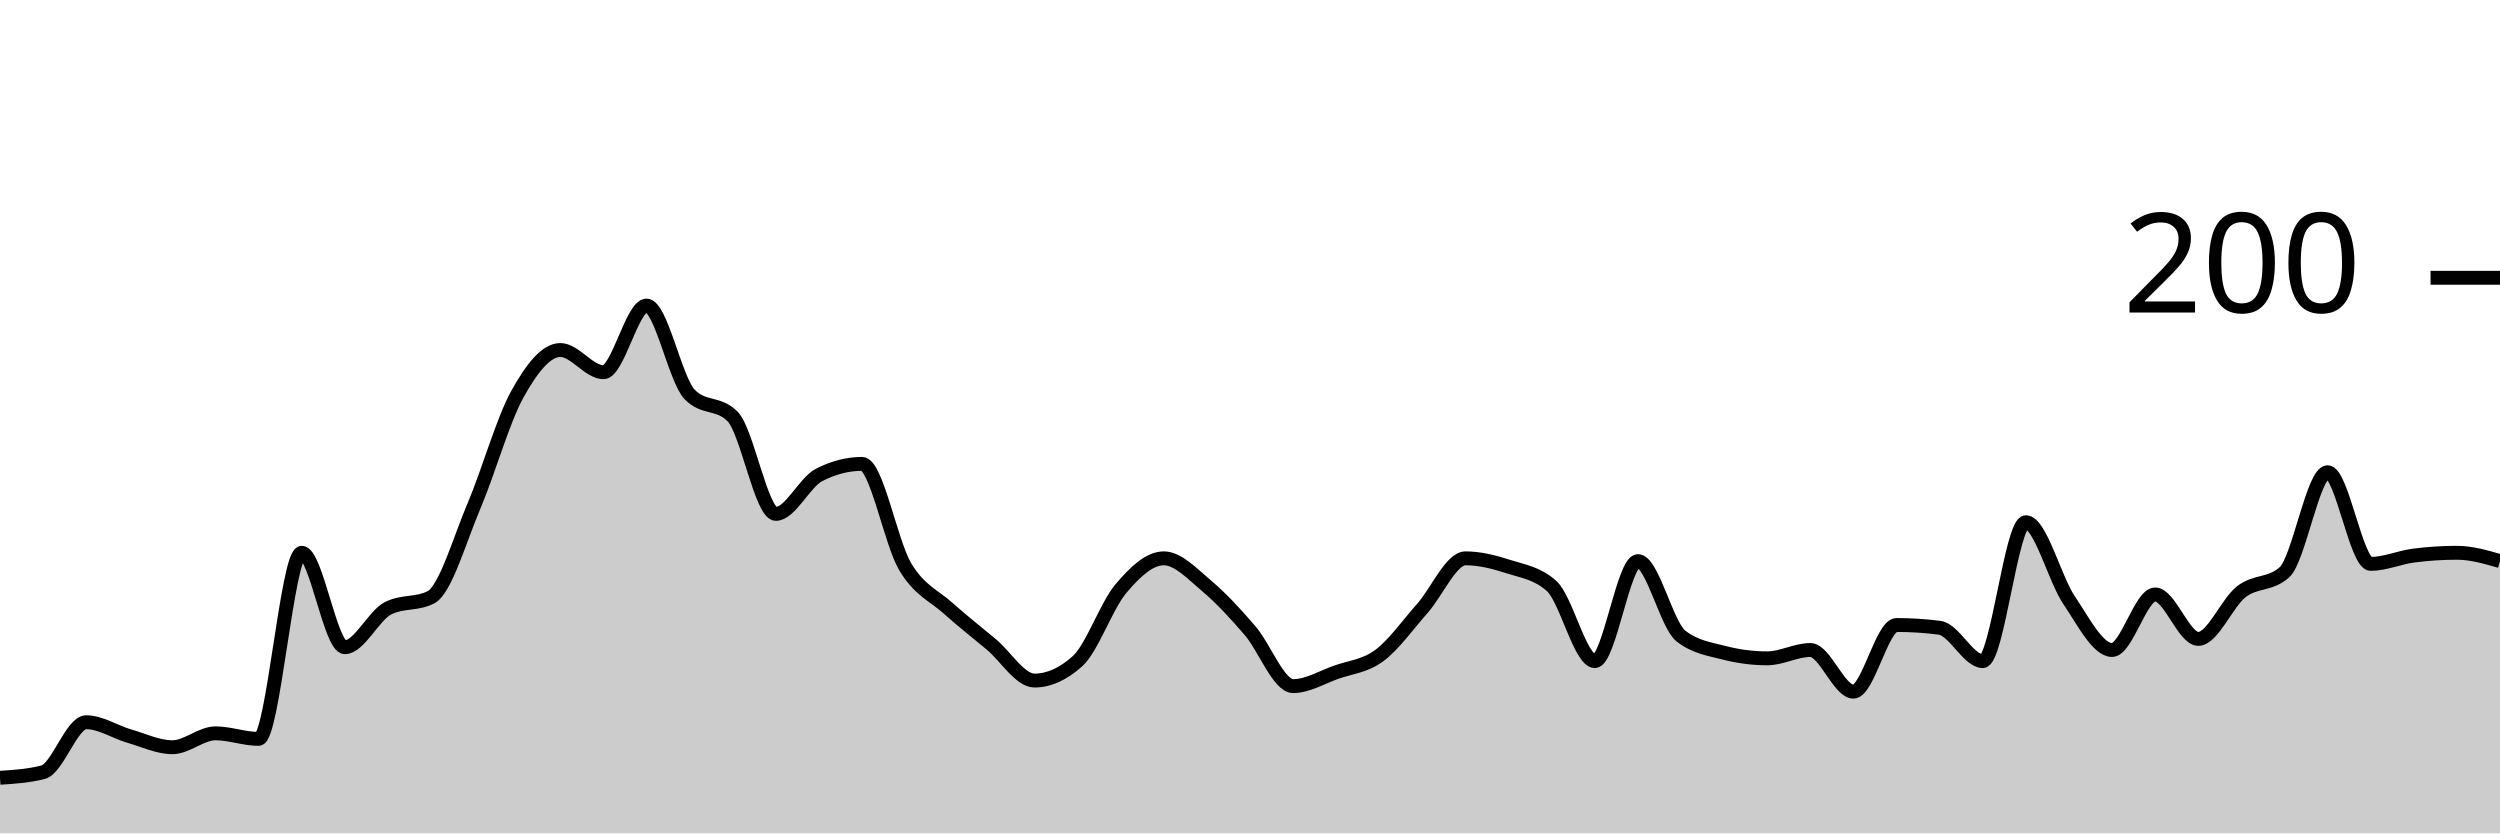
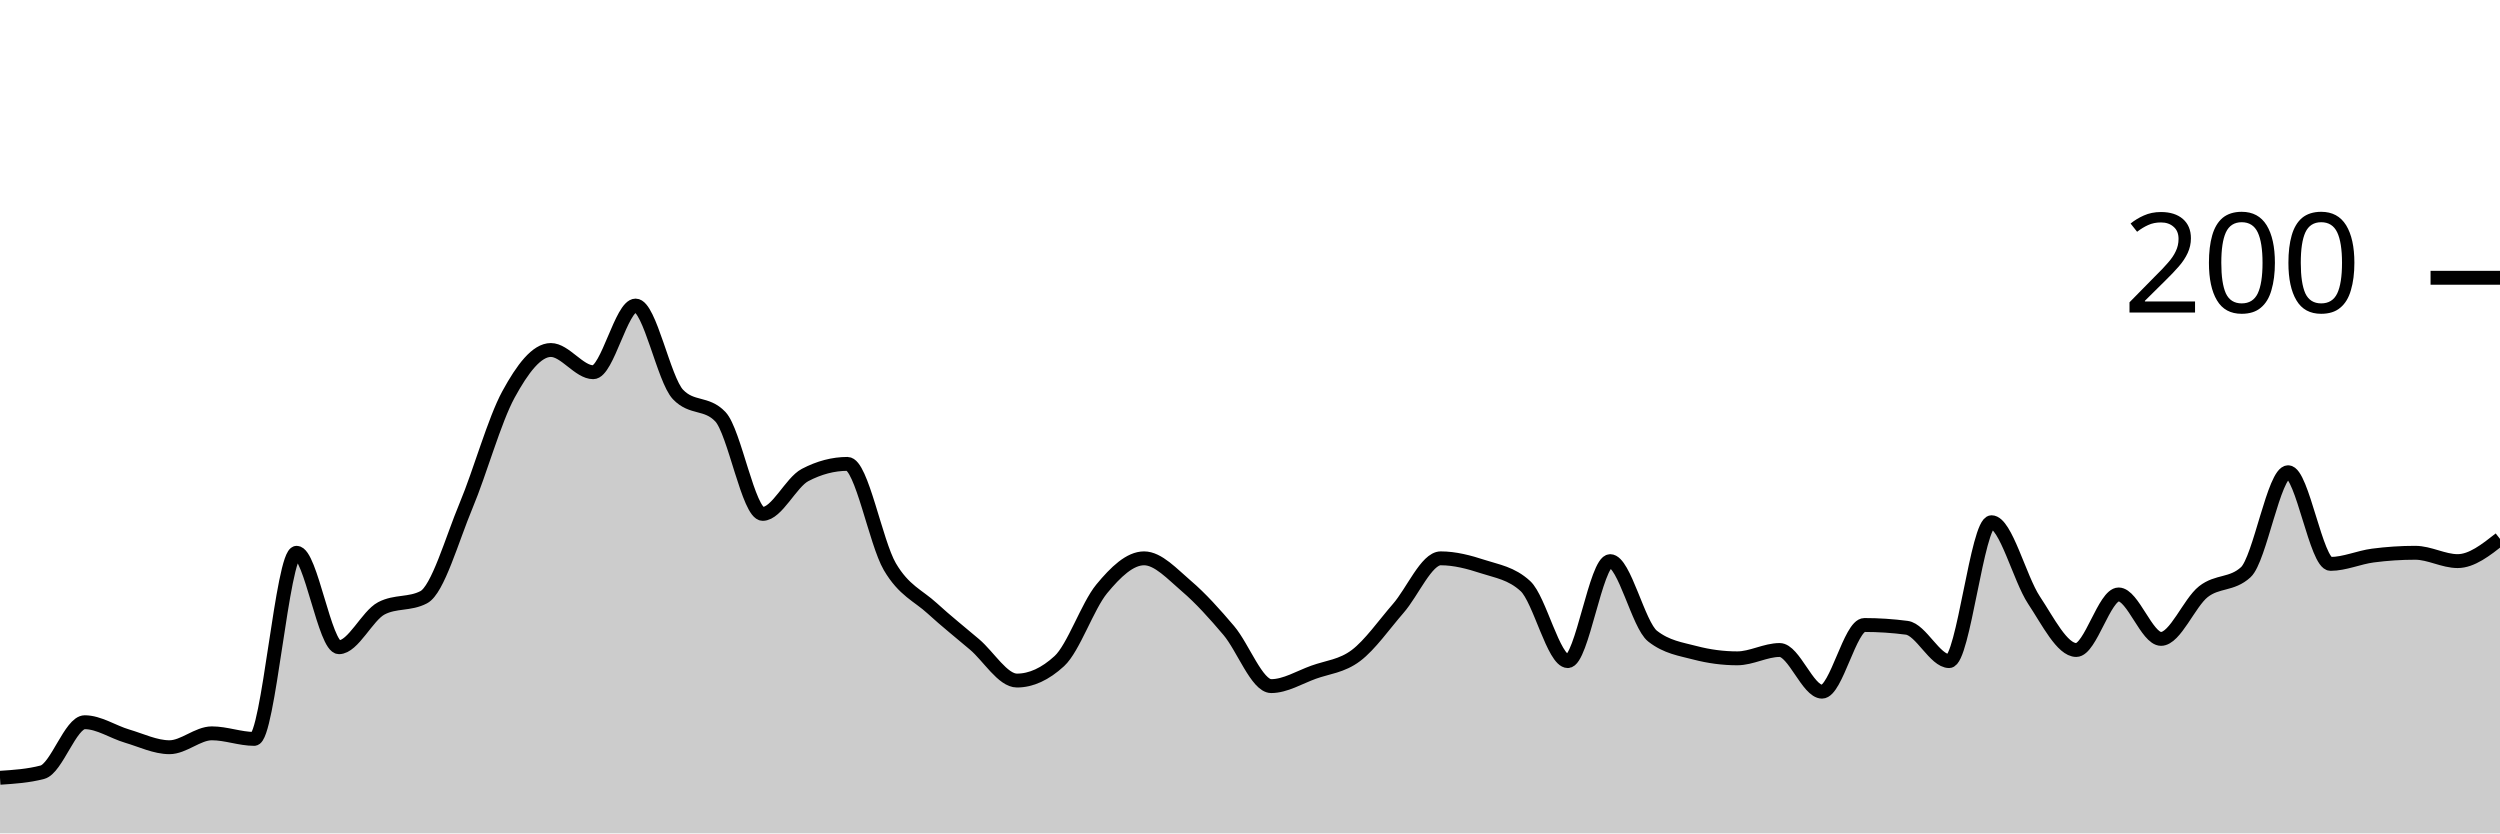
<svg xmlns="http://www.w3.org/2000/svg" viewBox="0 0 180 60">
  <g transform="translate(0,20)">
-     <path class="area" fill="rgba(0, 0, 0, 0.2)" d="M0,36C1.034,35.933,2.069,35.867,3.103,35.6C4.138,35.333,5.172,32,6.207,32C7.241,32,8.276,32.7,9.31,33C10.345,33.3,11.379,33.8,12.414,33.8C13.448,33.8,14.483,32.8,15.517,32.8C16.552,32.8,17.586,33.2,18.621,33.2C19.655,33.2,20.69,19.8,21.724,19.8C22.759,19.8,23.793,26.6,24.828,26.6C25.862,26.6,26.897,24.333,27.931,23.8C28.966,23.267,30,23.533,31.034,23C32.069,22.467,33.103,18.833,34.138,16.4C35.172,13.967,36.207,10.267,37.241,8.4C38.276,6.533,39.31,5.2,40.345,5.2C41.379,5.2,42.414,6.8,43.448,6.8C44.483,6.8,45.517,2,46.552,2C47.586,2,48.621,7.333,49.655,8.4C50.69,9.467,51.724,8.933,52.759,10C53.793,11.067,54.828,17,55.862,17C56.897,17,57.931,14.733,58.966,14.2C60,13.667,61.034,13.4,62.069,13.4C63.103,13.4,64.138,19.067,65.172,20.8C66.207,22.533,67.241,22.867,68.276,23.8C69.31,24.733,70.345,25.533,71.379,26.4C72.414,27.267,73.448,29,74.483,29C75.517,29,76.552,28.533,77.586,27.6C78.621,26.667,79.655,23.633,80.69,22.4C81.724,21.167,82.759,20.2,83.793,20.2C84.828,20.2,85.862,21.333,86.897,22.2C87.931,23.067,88.966,24.2,90,25.4C91.034,26.6,92.069,29.4,93.103,29.4C94.138,29.4,95.172,28.767,96.207,28.4C97.241,28.033,98.276,27.967,99.31,27.2C100.345,26.433,101.379,24.967,102.414,23.8C103.448,22.633,104.483,20.2,105.517,20.2C106.552,20.2,107.586,20.467,108.621,20.8C109.655,21.133,110.69,21.267,111.724,22.2C112.759,23.133,113.793,27.6,114.828,27.6C115.862,27.6,116.897,20.4,117.931,20.4C118.966,20.4,120,25,121.034,25.8C122.069,26.6,123.103,26.733,124.138,27C125.172,27.267,126.207,27.4,127.241,27.4C128.276,27.4,129.31,26.8,130.345,26.8C131.379,26.8,132.414,29.8,133.448,29.8C134.483,29.8,135.517,25,136.552,25C137.586,25,138.621,25.067,139.655,25.2C140.69,25.333,141.724,27.6,142.759,27.6C143.793,27.6,144.828,17.6,145.862,17.6C146.897,17.6,147.931,21.667,148.966,23.2C150,24.733,151.034,26.8,152.069,26.8C153.103,26.8,154.138,22.8,155.172,22.8C156.207,22.8,157.241,26,158.276,26C159.31,26,160.345,23.4,161.379,22.6C162.414,21.8,163.448,22.133,164.483,21.2C165.517,20.267,166.552,14,167.586,14C168.621,14,169.655,20.6,170.69,20.6C171.724,20.6,172.759,20.133,173.793,20C174.828,19.867,175.862,19.8,176.897,19.8C177.931,19.8,178.966,20.1,180,20.4L180,40C178.966,40,177.931,40,176.897,40C175.862,40,174.828,40,173.793,40C172.759,40,171.724,40,170.69,40C169.655,40,168.621,40,167.586,40C166.552,40,165.517,40,164.483,40C163.448,40,162.414,40,161.379,40C160.345,40,159.31,40,158.276,40C157.241,40,156.207,40,155.172,40C154.138,40,153.103,40,152.069,40C151.034,40,150,40,148.966,40C147.931,40,146.897,40,145.862,40C144.828,40,143.793,40,142.759,40C141.724,40,140.69,40,139.655,40C138.621,40,137.586,40,136.552,40C135.517,40,134.483,40,133.448,40C132.414,40,131.379,40,130.345,40C129.31,40,128.276,40,127.241,40C126.207,40,125.172,40,124.138,40C123.103,40,122.069,40,121.034,40C120,40,118.966,40,117.931,40C116.897,40,115.862,40,114.828,40C113.793,40,112.759,40,111.724,40C110.69,40,109.655,40,108.621,40C107.586,40,106.552,40,105.517,40C104.483,40,103.448,40,102.414,40C101.379,40,100.345,40,99.31,40C98.276,40,97.241,40,96.207,40C95.172,40,94.138,40,93.103,40C92.069,40,91.034,40,90,40C88.966,40,87.931,40,86.897,40C85.862,40,84.828,40,83.793,40C82.759,40,81.724,40,80.69,40C79.655,40,78.621,40,77.586,40C76.552,40,75.517,40,74.483,40C73.448,40,72.414,40,71.379,40C70.345,40,69.31,40,68.276,40C67.241,40,66.207,40,65.172,40C64.138,40,63.103,40,62.069,40C61.034,40,60,40,58.966,40C57.931,40,56.897,40,55.862,40C54.828,40,53.793,40,52.759,40C51.724,40,50.69,40,49.655,40C48.621,40,47.586,40,46.552,40C45.517,40,44.483,40,43.448,40C42.414,40,41.379,40,40.345,40C39.31,40,38.276,40,37.241,40C36.207,40,35.172,40,34.138,40C33.103,40,32.069,40,31.034,40C30,40,28.966,40,27.931,40C26.897,40,25.862,40,24.828,40C23.793,40,22.759,40,21.724,40C20.69,40,19.655,40,18.621,40C17.586,40,16.552,40,15.517,40C14.483,40,13.448,40,12.414,40C11.379,40,10.345,40,9.31,40C8.276,40,7.241,40,6.207,40C5.172,40,4.138,40,3.103,40C2.069,40,1.034,40,0,40Z" />
-     <path class="line" stroke="black" fill="none" d="M0,36C1.034,35.933,2.069,35.867,3.103,35.6C4.138,35.333,5.172,32,6.207,32C7.241,32,8.276,32.7,9.31,33C10.345,33.3,11.379,33.8,12.414,33.8C13.448,33.8,14.483,32.8,15.517,32.8C16.552,32.8,17.586,33.2,18.621,33.2C19.655,33.2,20.69,19.8,21.724,19.8C22.759,19.8,23.793,26.6,24.828,26.6C25.862,26.6,26.897,24.333,27.931,23.8C28.966,23.267,30,23.533,31.034,23C32.069,22.467,33.103,18.833,34.138,16.4C35.172,13.967,36.207,10.267,37.241,8.4C38.276,6.533,39.31,5.2,40.345,5.2C41.379,5.2,42.414,6.8,43.448,6.8C44.483,6.8,45.517,2,46.552,2C47.586,2,48.621,7.333,49.655,8.4C50.69,9.467,51.724,8.933,52.759,10C53.793,11.067,54.828,17,55.862,17C56.897,17,57.931,14.733,58.966,14.2C60,13.667,61.034,13.4,62.069,13.4C63.103,13.4,64.138,19.067,65.172,20.8C66.207,22.533,67.241,22.867,68.276,23.8C69.31,24.733,70.345,25.533,71.379,26.4C72.414,27.267,73.448,29,74.483,29C75.517,29,76.552,28.533,77.586,27.6C78.621,26.667,79.655,23.633,80.69,22.4C81.724,21.167,82.759,20.2,83.793,20.2C84.828,20.2,85.862,21.333,86.897,22.2C87.931,23.067,88.966,24.2,90,25.4C91.034,26.6,92.069,29.4,93.103,29.4C94.138,29.4,95.172,28.767,96.207,28.4C97.241,28.033,98.276,27.967,99.31,27.2C100.345,26.433,101.379,24.967,102.414,23.8C103.448,22.633,104.483,20.2,105.517,20.2C106.552,20.2,107.586,20.467,108.621,20.8C109.655,21.133,110.69,21.267,111.724,22.2C112.759,23.133,113.793,27.6,114.828,27.6C115.862,27.6,116.897,20.4,117.931,20.4C118.966,20.4,120,25,121.034,25.8C122.069,26.6,123.103,26.733,124.138,27C125.172,27.267,126.207,27.4,127.241,27.4C128.276,27.4,129.31,26.8,130.345,26.8C131.379,26.8,132.414,29.8,133.448,29.8C134.483,29.8,135.517,25,136.552,25C137.586,25,138.621,25.067,139.655,25.2C140.69,25.333,141.724,27.6,142.759,27.6C143.793,27.6,144.828,17.6,145.862,17.6C146.897,17.6,147.931,21.667,148.966,23.2C150,24.733,151.034,26.8,152.069,26.8C153.103,26.8,154.138,22.8,155.172,22.8C156.207,22.8,157.241,26,158.276,26C159.31,26,160.345,23.4,161.379,22.6C162.414,21.8,163.448,22.133,164.483,21.2C165.517,20.267,166.552,14,167.586,14C168.621,14,169.655,20.6,170.69,20.6C171.724,20.6,172.759,20.133,173.793,20C174.828,19.867,175.862,19.8,176.897,19.8C177.931,19.8,178.966,20.1,180,20.4" />
+     <path class="area" fill="rgba(0, 0, 0, 0.2)" d="M0,36C1.017,35.933,2.034,35.867,3.051,35.6C4.068,35.333,5.085,32,6.102,32C7.119,32,8.136,32.7,9.153,33C10.169,33.3,11.186,33.8,12.203,33.8C13.22,33.8,14.237,32.8,15.254,32.8C16.271,32.8,17.288,33.2,18.305,33.2C19.322,33.2,20.339,19.8,21.356,19.8C22.373,19.8,23.39,26.6,24.407,26.6C25.424,26.6,26.441,24.333,27.458,23.8C28.475,23.267,29.492,23.533,30.508,23C31.525,22.467,32.542,18.833,33.559,16.4C34.576,13.967,35.593,10.267,36.61,8.4C37.627,6.533,38.644,5.2,39.661,5.2C40.678,5.2,41.695,6.8,42.712,6.8C43.729,6.8,44.746,2,45.763,2C46.78,2,47.797,7.333,48.814,8.4C49.831,9.467,50.847,8.933,51.864,10C52.881,11.067,53.898,17,54.915,17C55.932,17,56.949,14.733,57.966,14.2C58.983,13.667,60,13.4,61.017,13.4C62.034,13.4,63.051,19.067,64.068,20.8C65.085,22.533,66.102,22.867,67.119,23.8C68.136,24.733,69.153,25.533,70.169,26.4C71.186,27.267,72.203,29,73.22,29C74.237,29,75.254,28.533,76.271,27.6C77.288,26.667,78.305,23.633,79.322,22.4C80.339,21.167,81.356,20.2,82.373,20.2C83.39,20.2,84.407,21.333,85.424,22.2C86.441,23.067,87.458,24.2,88.475,25.4C89.492,26.6,90.508,29.4,91.525,29.4C92.542,29.4,93.559,28.767,94.576,28.4C95.593,28.033,96.61,27.967,97.627,27.2C98.644,26.433,99.661,24.967,100.678,23.8C101.695,22.633,102.712,20.2,103.729,20.2C104.746,20.2,105.763,20.467,106.78,20.8C107.797,21.133,108.814,21.267,109.831,22.2C110.847,23.133,111.864,27.6,112.881,27.6C113.898,27.6,114.915,20.4,115.932,20.4C116.949,20.4,117.966,25,118.983,25.8C120,26.6,121.017,26.733,122.034,27C123.051,27.267,124.068,27.4,125.085,27.4C126.102,27.4,127.119,26.8,128.136,26.8C129.153,26.8,130.169,29.8,131.186,29.8C132.203,29.8,133.22,25,134.237,25C135.254,25,136.271,25.067,137.288,25.2C138.305,25.333,139.322,27.6,140.339,27.6C141.356,27.6,142.373,17.6,143.39,17.6C144.407,17.6,145.424,21.667,146.441,23.2C147.458,24.733,148.475,26.8,149.492,26.8C150.508,26.8,151.525,22.8,152.542,22.8C153.559,22.8,154.576,26,155.593,26C156.61,26,157.627,23.4,158.644,22.6C159.661,21.8,160.678,22.133,161.695,21.2C162.712,20.267,163.729,14,164.746,14C165.763,14,166.78,20.6,167.797,20.6C168.814,20.6,169.831,20.133,170.847,20C171.864,19.867,172.881,19.8,173.898,19.8C174.915,19.8,175.932,20.4,176.949,20.4C177.966,20.4,178.983,19.6,180,18.8L180,40C178.983,40,177.966,40,176.949,40C175.932,40,174.915,40,173.898,40C172.881,40,171.864,40,170.847,40C169.831,40,168.814,40,167.797,40C166.78,40,165.763,40,164.746,40C163.729,40,162.712,40,161.695,40C160.678,40,159.661,40,158.644,40C157.627,40,156.61,40,155.593,40C154.576,40,153.559,40,152.542,40C151.525,40,150.508,40,149.492,40C148.475,40,147.458,40,146.441,40C145.424,40,144.407,40,143.39,40C142.373,40,141.356,40,140.339,40C139.322,40,138.305,40,137.288,40C136.271,40,135.254,40,134.237,40C133.22,40,132.203,40,131.186,40C130.169,40,129.153,40,128.136,40C127.119,40,126.102,40,125.085,40C124.068,40,123.051,40,122.034,40C121.017,40,120,40,118.983,40C117.966,40,116.949,40,115.932,40C114.915,40,113.898,40,112.881,40C111.864,40,110.847,40,109.831,40C108.814,40,107.797,40,106.78,40C105.763,40,104.746,40,103.729,40C102.712,40,101.695,40,100.678,40C99.661,40,98.644,40,97.627,40C96.61,40,95.593,40,94.576,40C93.559,40,92.542,40,91.525,40C90.508,40,89.492,40,88.475,40C87.458,40,86.441,40,85.424,40C84.407,40,83.39,40,82.373,40C81.356,40,80.339,40,79.322,40C78.305,40,77.288,40,76.271,40C75.254,40,74.237,40,73.22,40C72.203,40,71.186,40,70.169,40C69.153,40,68.136,40,67.119,40C66.102,40,65.085,40,64.068,40C63.051,40,62.034,40,61.017,40C60,40,58.983,40,57.966,40C56.949,40,55.932,40,54.915,40C53.898,40,52.881,40,51.864,40C50.847,40,49.831,40,48.814,40C47.797,40,46.78,40,45.763,40C44.746,40,43.729,40,42.712,40C41.695,40,40.678,40,39.661,40C38.644,40,37.627,40,36.61,40C35.593,40,34.576,40,33.559,40C32.542,40,31.525,40,30.508,40C29.492,40,28.475,40,27.458,40C26.441,40,25.424,40,24.407,40C23.39,40,22.373,40,21.356,40C20.339,40,19.322,40,18.305,40C17.288,40,16.271,40,15.254,40C14.237,40,13.22,40,12.203,40C11.186,40,10.169,40,9.153,40C8.136,40,7.119,40,6.102,40C5.085,40,4.068,40,3.051,40C2.034,40,1.017,40,0,40Z" />
+     <path class="line" stroke="black" fill="none" d="M0,36C1.017,35.933,2.034,35.867,3.051,35.6C4.068,35.333,5.085,32,6.102,32C7.119,32,8.136,32.7,9.153,33C10.169,33.3,11.186,33.8,12.203,33.8C13.22,33.8,14.237,32.8,15.254,32.8C16.271,32.8,17.288,33.2,18.305,33.2C19.322,33.2,20.339,19.8,21.356,19.8C22.373,19.8,23.39,26.6,24.407,26.6C25.424,26.6,26.441,24.333,27.458,23.8C28.475,23.267,29.492,23.533,30.508,23C31.525,22.467,32.542,18.833,33.559,16.4C34.576,13.967,35.593,10.267,36.61,8.4C37.627,6.533,38.644,5.2,39.661,5.2C40.678,5.2,41.695,6.8,42.712,6.8C43.729,6.8,44.746,2,45.763,2C46.78,2,47.797,7.333,48.814,8.4C49.831,9.467,50.847,8.933,51.864,10C52.881,11.067,53.898,17,54.915,17C55.932,17,56.949,14.733,57.966,14.2C58.983,13.667,60,13.4,61.017,13.4C62.034,13.4,63.051,19.067,64.068,20.8C65.085,22.533,66.102,22.867,67.119,23.8C68.136,24.733,69.153,25.533,70.169,26.4C71.186,27.267,72.203,29,73.22,29C74.237,29,75.254,28.533,76.271,27.6C77.288,26.667,78.305,23.633,79.322,22.4C80.339,21.167,81.356,20.2,82.373,20.2C83.39,20.2,84.407,21.333,85.424,22.2C86.441,23.067,87.458,24.2,88.475,25.4C89.492,26.6,90.508,29.4,91.525,29.4C92.542,29.4,93.559,28.767,94.576,28.4C95.593,28.033,96.61,27.967,97.627,27.2C98.644,26.433,99.661,24.967,100.678,23.8C101.695,22.633,102.712,20.2,103.729,20.2C104.746,20.2,105.763,20.467,106.78,20.8C107.797,21.133,108.814,21.267,109.831,22.2C110.847,23.133,111.864,27.6,112.881,27.6C113.898,27.6,114.915,20.4,115.932,20.4C116.949,20.4,117.966,25,118.983,25.8C120,26.6,121.017,26.733,122.034,27C123.051,27.267,124.068,27.4,125.085,27.4C126.102,27.4,127.119,26.8,128.136,26.8C129.153,26.8,130.169,29.8,131.186,29.8C132.203,29.8,133.22,25,134.237,25C135.254,25,136.271,25.067,137.288,25.2C138.305,25.333,139.322,27.6,140.339,27.6C141.356,27.6,142.373,17.6,143.39,17.6C144.407,17.6,145.424,21.667,146.441,23.2C147.458,24.733,148.475,26.8,149.492,26.8C150.508,26.8,151.525,22.8,152.542,22.8C153.559,22.8,154.576,26,155.593,26C156.61,26,157.627,23.4,158.644,22.6C159.661,21.8,160.678,22.133,161.695,21.2C162.712,20.267,163.729,14,164.746,14C165.763,14,166.78,20.6,167.797,20.6C168.814,20.6,169.831,20.133,170.847,20C171.864,19.867,172.881,19.8,173.898,19.8C174.915,19.8,175.932,20.4,176.949,20.4C177.966,20.4,178.983,19.6,180,18.8" />
    <path class="axis-ceiling" stroke-width="1" stroke="black" fill="none" d="M175,0L180,0" />
    <text class="axis-ceiling-label" font-family="sans-serif" text-anchor="end" font-size="10px" x="170" y="2.5">200</text>
  </g>
</svg>
